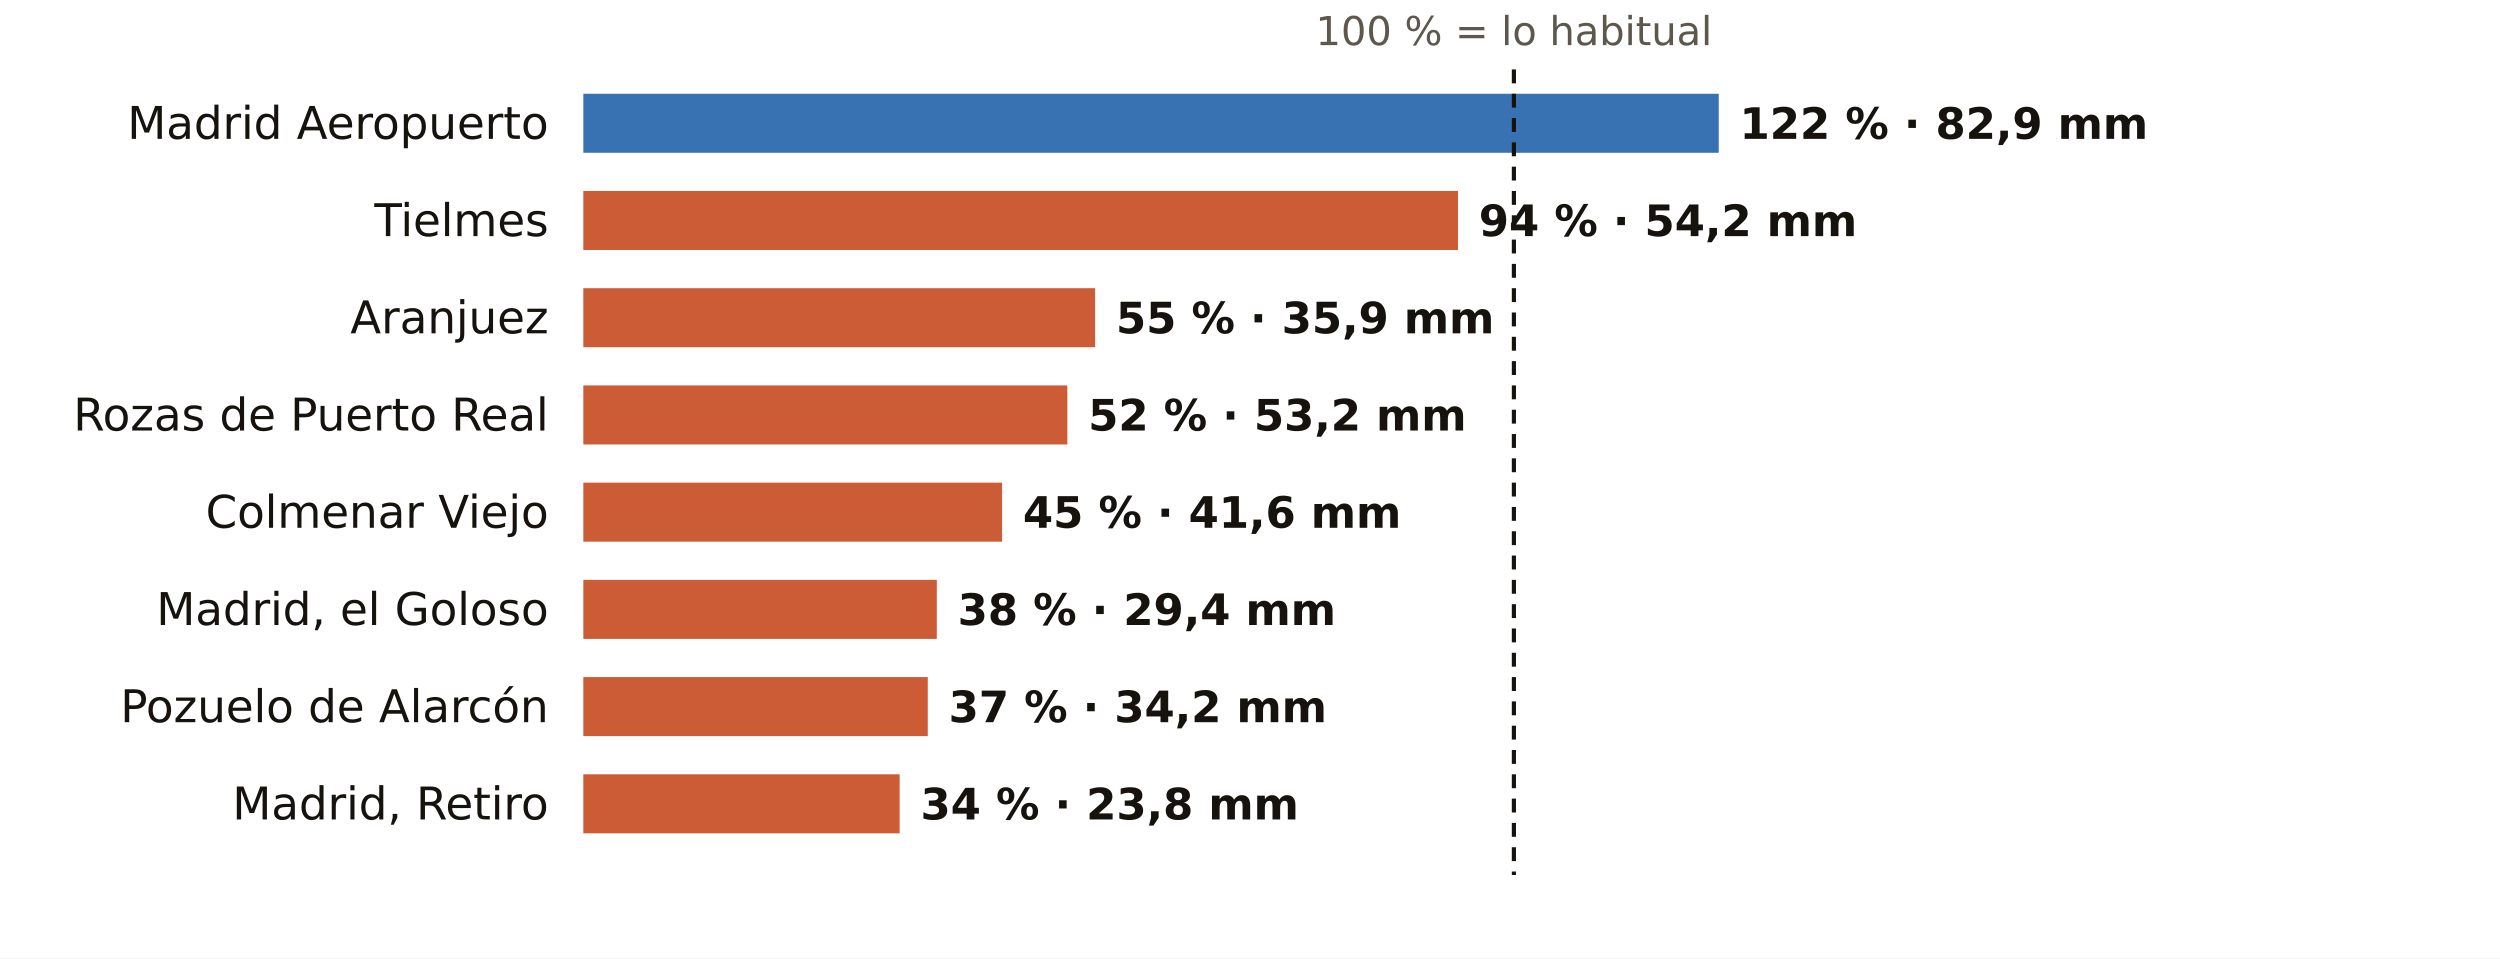
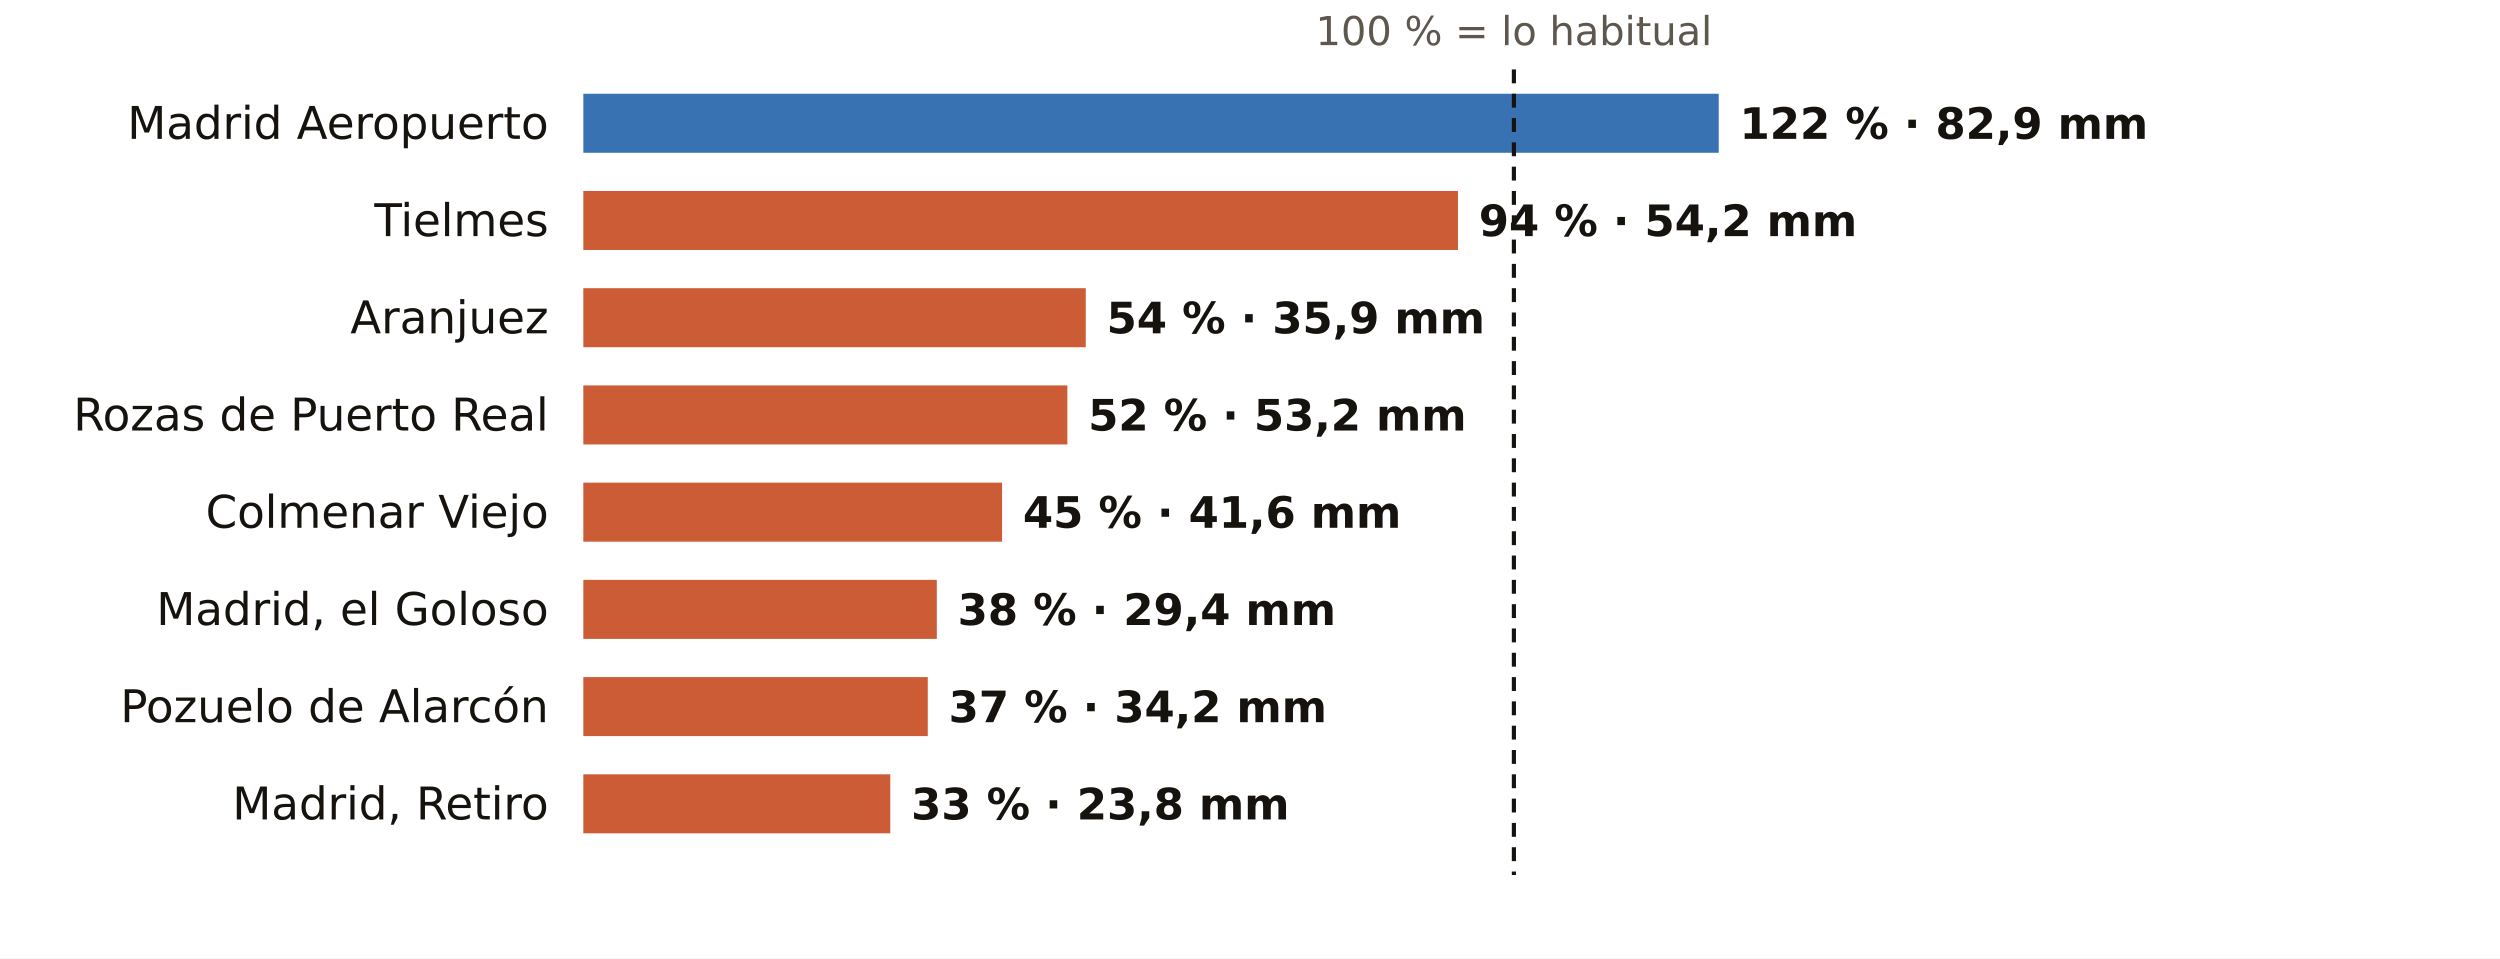
<svg xmlns="http://www.w3.org/2000/svg" viewBox="0 0 720 276" width="720" height="276" role="img" aria-label="El otoño en los pluviómetros de AEMET de Madrid: % de lo habitual">
  <rect width="720" height="276" fill="#FFFFFF" />
  <text x="436.0" y="13.0" font-size="11.5" fill="#5E574E" text-anchor="middle" font-weight="400" font-family="Public Sans, DejaVu Sans, Arial, sans-serif">100 % = lo habitual</text>
  <text x="158.0" y="40.0" font-size="13" fill="#16130F" text-anchor="end" font-weight="500" font-family="Public Sans, DejaVu Sans, Arial, sans-serif">Madrid Aeropuerto</text>
  <rect x="168" y="27" width="327.0" height="17" fill="#1F5FA8" opacity="0.88" />
  <text x="501.0" y="40.0" font-size="12.5" fill="#16130F" text-anchor="start" font-weight="600" font-family="Public Sans, DejaVu Sans, Arial, sans-serif">122 % · 82,9 mm</text>
  <text x="158.0" y="68.0" font-size="13" fill="#16130F" text-anchor="end" font-weight="500" font-family="Public Sans, DejaVu Sans, Arial, sans-serif">Tielmes</text>
  <rect x="168" y="55" width="251.9" height="17" fill="#C4461A" opacity="0.88" />
  <text x="425.9" y="68.0" font-size="12.5" fill="#16130F" text-anchor="start" font-weight="600" font-family="Public Sans, DejaVu Sans, Arial, sans-serif">94 % · 54,2 mm</text>
  <text x="158.0" y="96.0" font-size="13" fill="#16130F" text-anchor="end" font-weight="500" font-family="Public Sans, DejaVu Sans, Arial, sans-serif">Aranjuez</text>
-   <rect x="168" y="83" width="147.4" height="17" fill="#C4461A" opacity="0.88" />
-   <text x="321.4" y="96.0" font-size="12.5" fill="#16130F" text-anchor="start" font-weight="600" font-family="Public Sans, DejaVu Sans, Arial, sans-serif">55 % · 35,9 mm</text>
+   <rect x="168" y="83" width="144.7" height="17" fill="#C4461A" opacity="0.88" />
+   <text x="318.7" y="96.0" font-size="12.5" fill="#16130F" text-anchor="start" font-weight="600" font-family="Public Sans, DejaVu Sans, Arial, sans-serif">54 % · 35,9 mm</text>
  <text x="158.0" y="124.0" font-size="13" fill="#16130F" text-anchor="end" font-weight="500" font-family="Public Sans, DejaVu Sans, Arial, sans-serif">Rozas de Puerto Real</text>
  <rect x="168" y="111" width="139.4" height="17" fill="#C4461A" opacity="0.88" />
  <text x="313.4" y="124.0" font-size="12.5" fill="#16130F" text-anchor="start" font-weight="600" font-family="Public Sans, DejaVu Sans, Arial, sans-serif">52 % · 53,2 mm</text>
  <text x="158.0" y="152.0" font-size="13" fill="#16130F" text-anchor="end" font-weight="500" font-family="Public Sans, DejaVu Sans, Arial, sans-serif">Colmenar Viejo</text>
  <rect x="168" y="139" width="120.6" height="17" fill="#C4461A" opacity="0.88" />
  <text x="294.6" y="152.0" font-size="12.5" fill="#16130F" text-anchor="start" font-weight="600" font-family="Public Sans, DejaVu Sans, Arial, sans-serif">45 % · 41,6 mm</text>
  <text x="158.0" y="180.0" font-size="13" fill="#16130F" text-anchor="end" font-weight="500" font-family="Public Sans, DejaVu Sans, Arial, sans-serif">Madrid, el Goloso</text>
  <rect x="168" y="167" width="101.8" height="17" fill="#C4461A" opacity="0.88" />
  <text x="275.8" y="180.0" font-size="12.5" fill="#16130F" text-anchor="start" font-weight="600" font-family="Public Sans, DejaVu Sans, Arial, sans-serif">38 % · 29,4 mm</text>
  <text x="158.0" y="208.0" font-size="13" fill="#16130F" text-anchor="end" font-weight="500" font-family="Public Sans, DejaVu Sans, Arial, sans-serif">Pozuelo de Alarcón</text>
  <rect x="168" y="195" width="99.2" height="17" fill="#C4461A" opacity="0.88" />
  <text x="273.2" y="208.0" font-size="12.5" fill="#16130F" text-anchor="start" font-weight="600" font-family="Public Sans, DejaVu Sans, Arial, sans-serif">37 % · 34,2 mm</text>
  <text x="158.0" y="236.0" font-size="13" fill="#16130F" text-anchor="end" font-weight="500" font-family="Public Sans, DejaVu Sans, Arial, sans-serif">Madrid, Retiro</text>
-   <rect x="168" y="223" width="91.1" height="17" fill="#C4461A" opacity="0.88" />
-   <text x="265.1" y="236.0" font-size="12.5" fill="#16130F" text-anchor="start" font-weight="600" font-family="Public Sans, DejaVu Sans, Arial, sans-serif">34 % · 23,8 mm</text>
+   <rect x="168" y="223" width="88.4" height="17" fill="#C4461A" opacity="0.88" />
+   <text x="262.4" y="236.0" font-size="12.5" fill="#16130F" text-anchor="start" font-weight="600" font-family="Public Sans, DejaVu Sans, Arial, sans-serif">33 % · 23,8 mm</text>
  <line x1="436.0" x2="436.0" y1="20" y2="252" stroke="#16130F" stroke-width="1.2" stroke-dasharray="4 3" />
</svg>
